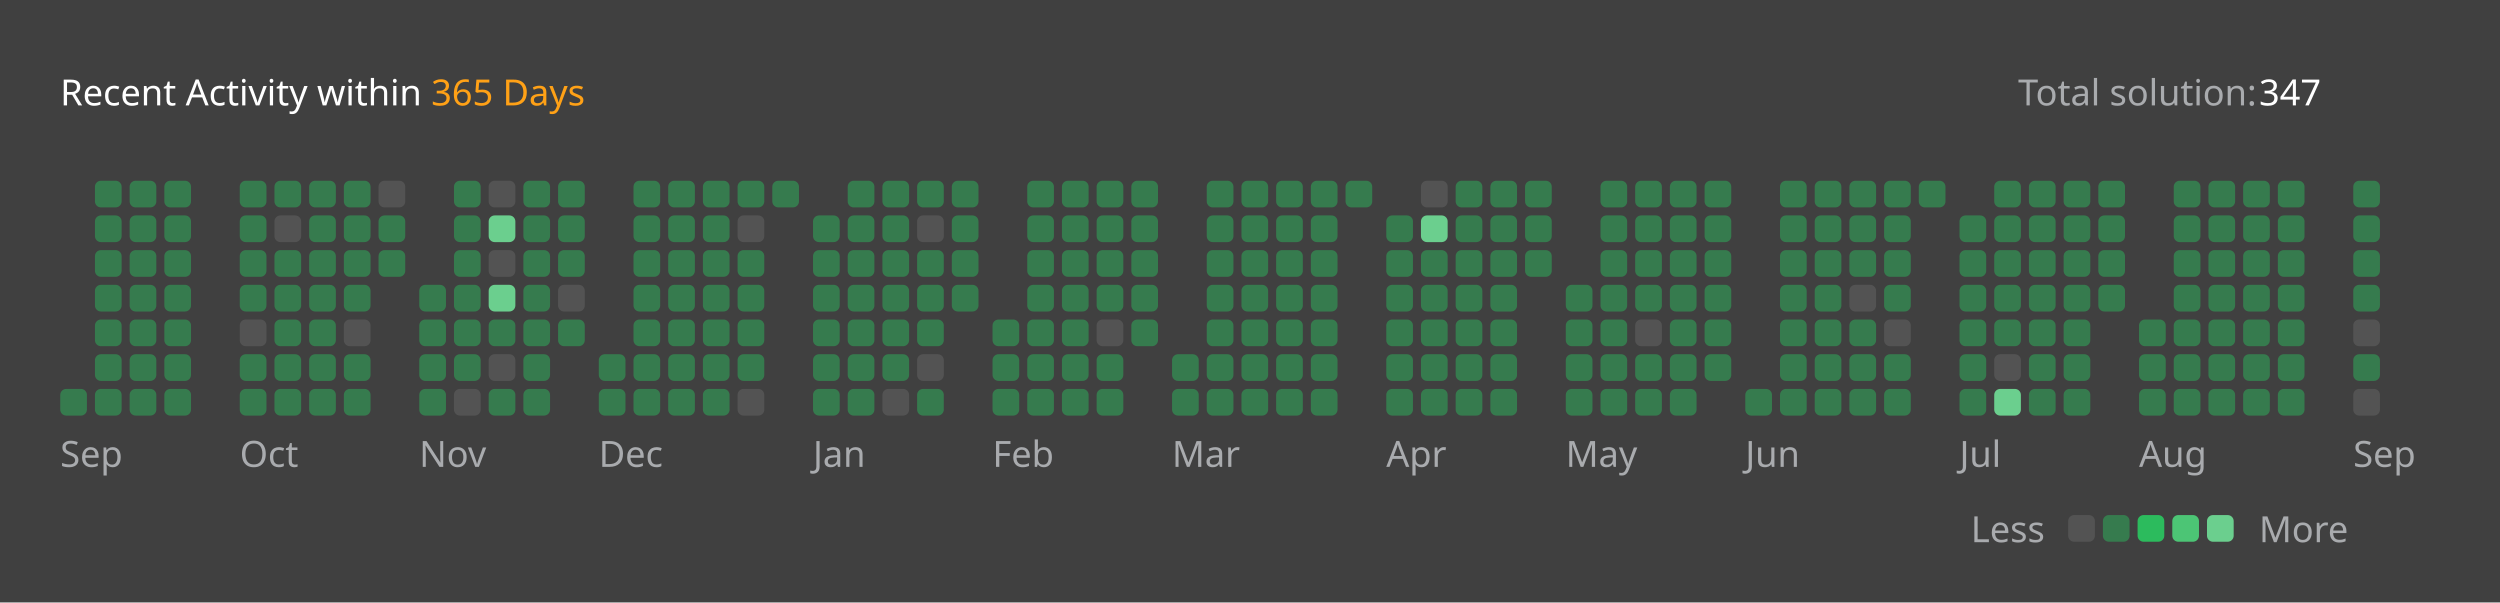
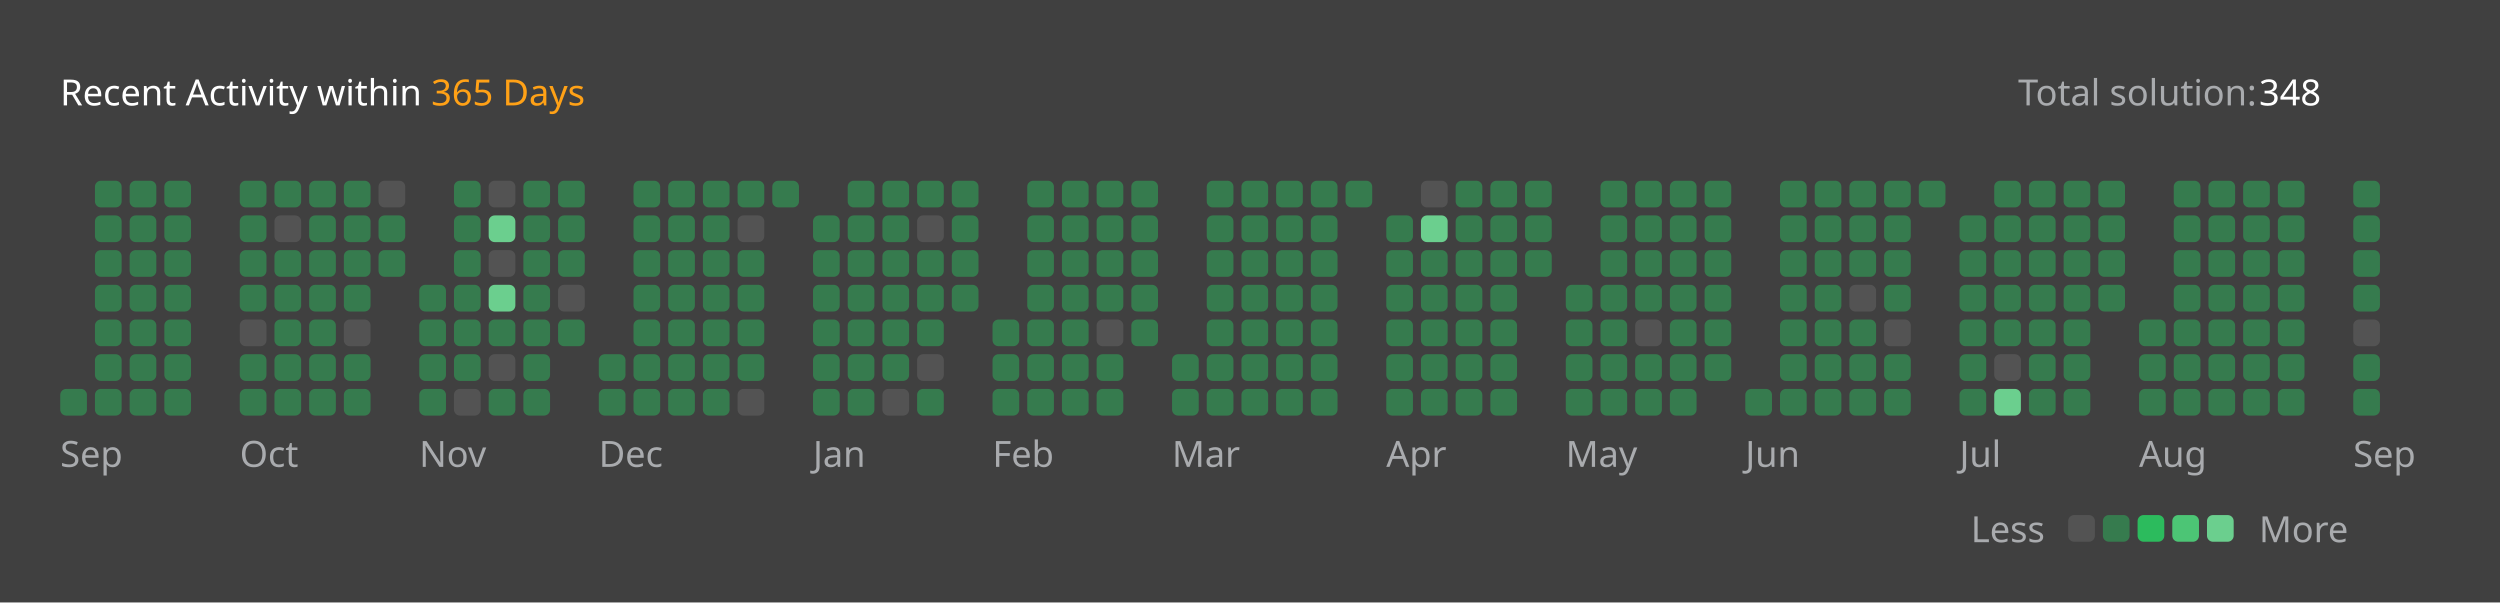
<svg xmlns="http://www.w3.org/2000/svg" version="1.1" height="200" width="830" viewBox="0 0 830 200">
  <style>*{font-family: "Segoe UI", Tahoma, Geneva, Verdana, sans-serif;}</style>
  <style>.title{font-weight: 500;font-size: 1rem;}</style>
  <style>.rotate-90{transform: rotate(-90deg);transform-origin: center;transform-box: fill-box;}</style>
  <style>.state{font-size: .75rem;}</style>
  <style>.light{color: #ffffff;fill: #ffffff;}</style>
  <style>.light-gray{color: #eff2f699;fill: #eff2f699;}</style>
  <style>.dark-gray{color: #ebebf54d;fill: #ebebf54d;}</style>
  <style>.gray{color: #747474;fill: #747474;}</style>
  <style>.orange{color: #ffa116;fill: #ffa116;}</style>
  <style>.background{color: #404040;fill: #404040;}</style>
  <style>.level-1-block{fill: #ffffff1a;}</style>
  <style>.level-2-block{fill: #2cb55d80;}</style>
  <style>.level-3-block{fill: #2cbb5dff;}</style>
  <style>.level-4-block{fill: #4cc575ff;}</style>
  <style>.level-5-block{fill: #6bcf8eff;}</style>
  <rect fill="#404040" x="0" y="0" width="830" height="200" rx="0.5rem" />
  <g text-anchor="start" text-decoration="1" class="title">
    <text x="20" y="35">
      <tspan class="light">Recent Activity within</tspan>
      <tspan class="orange">365 Days</tspan>
    </text>
  </g>
  <g class="state">
    <text x="670" y="35" class="light-gray"> Total solution: </text>
-     <text x="750" y="35" class="light"> 347 </text>
+     <text x="750" y="35" class="light"> 348 </text>
    <text x="678.88" y="180" class="light-gray" text-anchor="end">Less</text>
    <rect x="686.64" y="171" width="8.86" height="8.86" rx="2" ry="2" class="level-1-block" />
    <rect x="698.16" y="171" width="8.86" height="8.86" rx="2" ry="2" class="level-2-block" />
    <rect x="709.68" y="171" width="8.86" height="8.86" rx="2" ry="2" class="level-3-block" />
    <rect x="721.2" y="171" width="8.86" height="8.86" rx="2" ry="2" class="level-4-block" />
    <rect x="732.72" y="171" width="8.86" height="8.86" rx="2" ry="2" class="level-5-block" />
    <text x="750" y="180" class="light-gray">More</text>
  </g>
  <g x="20" y="60">
    <g x="20" y="60">
      <g x="20.0" y="60">
        <rect x="20.0" y="129.12" width="8.86" height="8.86" rx="2" ry="2" class="level-2-block" />
      </g>
      <g x="31.52" y="60">
        <rect x="31.52" y="60.0" width="8.86" height="8.86" rx="2" ry="2" class="level-2-block" />
        <rect x="31.52" y="71.52" width="8.86" height="8.86" rx="2" ry="2" class="level-2-block" />
        <rect x="31.52" y="83.04" width="8.86" height="8.86" rx="2" ry="2" class="level-2-block" />
        <rect x="31.52" y="94.56" width="8.86" height="8.86" rx="2" ry="2" class="level-2-block" />
        <rect x="31.52" y="106.08" width="8.86" height="8.86" rx="2" ry="2" class="level-2-block" />
        <rect x="31.52" y="117.6" width="8.86" height="8.86" rx="2" ry="2" class="level-2-block" />
        <rect x="31.52" y="129.12" width="8.86" height="8.86" rx="2" ry="2" class="level-2-block" />
      </g>
      <g x="43.04" y="60">
        <rect x="43.04" y="60.0" width="8.86" height="8.86" rx="2" ry="2" class="level-2-block" />
        <rect x="43.04" y="71.52" width="8.86" height="8.86" rx="2" ry="2" class="level-2-block" />
        <rect x="43.04" y="83.04" width="8.86" height="8.86" rx="2" ry="2" class="level-2-block" />
        <rect x="43.04" y="94.56" width="8.86" height="8.86" rx="2" ry="2" class="level-2-block" />
        <rect x="43.04" y="106.08" width="8.86" height="8.86" rx="2" ry="2" class="level-2-block" />
        <rect x="43.04" y="117.6" width="8.86" height="8.86" rx="2" ry="2" class="level-2-block" />
        <rect x="43.04" y="129.12" width="8.86" height="8.86" rx="2" ry="2" class="level-2-block" />
      </g>
      <g x="54.56" y="60">
        <rect x="54.56" y="60.0" width="8.86" height="8.86" rx="2" ry="2" class="level-2-block" />
        <rect x="54.56" y="71.52" width="8.86" height="8.86" rx="2" ry="2" class="level-2-block" />
        <rect x="54.56" y="83.04" width="8.86" height="8.86" rx="2" ry="2" class="level-2-block" />
        <rect x="54.56" y="94.56" width="8.86" height="8.86" rx="2" ry="2" class="level-2-block" />
        <rect x="54.56" y="106.08" width="8.86" height="8.86" rx="2" ry="2" class="level-2-block" />
        <rect x="54.56" y="117.6" width="8.86" height="8.86" rx="2" ry="2" class="level-2-block" />
        <rect x="54.56" y="129.12" width="8.86" height="8.86" rx="2" ry="2" class="level-2-block" />
      </g>
      <text x="20.0" y="155" class="light-gray state">Sep</text>
    </g>
  </g>
  <g x="79.6" y="60">
    <g x="79.6" y="60">
      <g x="79.6" y="60">
        <rect x="79.6" y="60.0" width="8.86" height="8.86" rx="2" ry="2" class="level-2-block" />
        <rect x="79.6" y="71.52" width="8.86" height="8.86" rx="2" ry="2" class="level-2-block" />
        <rect x="79.6" y="83.04" width="8.86" height="8.86" rx="2" ry="2" class="level-2-block" />
        <rect x="79.6" y="94.56" width="8.86" height="8.86" rx="2" ry="2" class="level-2-block" />
        <rect x="79.6" y="106.08" width="8.86" height="8.86" rx="2" ry="2" class="level-1-block" />
        <rect x="79.6" y="117.6" width="8.86" height="8.86" rx="2" ry="2" class="level-2-block" />
        <rect x="79.6" y="129.12" width="8.86" height="8.86" rx="2" ry="2" class="level-2-block" />
      </g>
      <g x="91.12" y="60">
        <rect x="91.12" y="60.0" width="8.86" height="8.86" rx="2" ry="2" class="level-2-block" />
        <rect x="91.12" y="71.52" width="8.86" height="8.86" rx="2" ry="2" class="level-1-block" />
        <rect x="91.12" y="83.04" width="8.86" height="8.86" rx="2" ry="2" class="level-2-block" />
        <rect x="91.12" y="94.56" width="8.86" height="8.86" rx="2" ry="2" class="level-2-block" />
        <rect x="91.12" y="106.08" width="8.86" height="8.86" rx="2" ry="2" class="level-2-block" />
        <rect x="91.12" y="117.6" width="8.86" height="8.86" rx="2" ry="2" class="level-2-block" />
        <rect x="91.12" y="129.12" width="8.86" height="8.86" rx="2" ry="2" class="level-2-block" />
      </g>
      <g x="102.64" y="60">
        <rect x="102.64" y="60.0" width="8.86" height="8.86" rx="2" ry="2" class="level-2-block" />
        <rect x="102.64" y="71.52" width="8.86" height="8.86" rx="2" ry="2" class="level-2-block" />
        <rect x="102.64" y="83.04" width="8.86" height="8.86" rx="2" ry="2" class="level-2-block" />
        <rect x="102.64" y="94.56" width="8.86" height="8.86" rx="2" ry="2" class="level-2-block" />
        <rect x="102.64" y="106.08" width="8.86" height="8.86" rx="2" ry="2" class="level-2-block" />
        <rect x="102.64" y="117.6" width="8.86" height="8.86" rx="2" ry="2" class="level-2-block" />
        <rect x="102.64" y="129.12" width="8.86" height="8.86" rx="2" ry="2" class="level-2-block" />
      </g>
      <g x="114.16" y="60">
        <rect x="114.16" y="60.0" width="8.86" height="8.86" rx="2" ry="2" class="level-2-block" />
        <rect x="114.16" y="71.52" width="8.86" height="8.86" rx="2" ry="2" class="level-2-block" />
        <rect x="114.16" y="83.04" width="8.86" height="8.86" rx="2" ry="2" class="level-2-block" />
        <rect x="114.16" y="94.56" width="8.86" height="8.86" rx="2" ry="2" class="level-2-block" />
        <rect x="114.16" y="106.08" width="8.86" height="8.86" rx="2" ry="2" class="level-1-block" />
        <rect x="114.16" y="117.6" width="8.86" height="8.86" rx="2" ry="2" class="level-2-block" />
        <rect x="114.16" y="129.12" width="8.86" height="8.86" rx="2" ry="2" class="level-2-block" />
      </g>
      <g x="125.68" y="60">
        <rect x="125.68" y="60.0" width="8.86" height="8.86" rx="2" ry="2" class="level-1-block" />
        <rect x="125.68" y="71.52" width="8.86" height="8.86" rx="2" ry="2" class="level-2-block" />
        <rect x="125.68" y="83.04" width="8.86" height="8.86" rx="2" ry="2" class="level-2-block" />
      </g>
      <text x="79.6" y="155" class="light-gray state">Oct</text>
    </g>
  </g>
  <g x="139.2" y="60">
    <g x="139.2" y="60">
      <g x="139.2" y="60">
        <rect x="139.2" y="94.56" width="8.86" height="8.86" rx="2" ry="2" class="level-2-block" />
        <rect x="139.2" y="106.08" width="8.86" height="8.86" rx="2" ry="2" class="level-2-block" />
        <rect x="139.2" y="117.6" width="8.86" height="8.86" rx="2" ry="2" class="level-2-block" />
        <rect x="139.2" y="129.12" width="8.86" height="8.86" rx="2" ry="2" class="level-2-block" />
      </g>
      <g x="150.72" y="60">
        <rect x="150.72" y="60.0" width="8.86" height="8.86" rx="2" ry="2" class="level-2-block" />
        <rect x="150.72" y="71.52" width="8.86" height="8.86" rx="2" ry="2" class="level-2-block" />
        <rect x="150.72" y="83.04" width="8.86" height="8.86" rx="2" ry="2" class="level-2-block" />
        <rect x="150.72" y="94.56" width="8.86" height="8.86" rx="2" ry="2" class="level-2-block" />
        <rect x="150.72" y="106.08" width="8.86" height="8.86" rx="2" ry="2" class="level-2-block" />
        <rect x="150.72" y="117.6" width="8.86" height="8.86" rx="2" ry="2" class="level-2-block" />
        <rect x="150.72" y="129.12" width="8.86" height="8.86" rx="2" ry="2" class="level-1-block" />
      </g>
      <g x="162.24" y="60">
        <rect x="162.24" y="60.0" width="8.86" height="8.86" rx="2" ry="2" class="level-1-block" />
        <rect x="162.24" y="71.52" width="8.86" height="8.86" rx="2" ry="2" class="level-5-block" />
        <rect x="162.24" y="83.04" width="8.86" height="8.86" rx="2" ry="2" class="level-1-block" />
        <rect x="162.24" y="94.56" width="8.86" height="8.86" rx="2" ry="2" class="level-5-block" />
        <rect x="162.24" y="106.08" width="8.86" height="8.86" rx="2" ry="2" class="level-2-block" />
        <rect x="162.24" y="117.6" width="8.86" height="8.86" rx="2" ry="2" class="level-1-block" />
        <rect x="162.24" y="129.12" width="8.86" height="8.86" rx="2" ry="2" class="level-2-block" />
      </g>
      <g x="173.76" y="60">
        <rect x="173.76" y="60.0" width="8.86" height="8.86" rx="2" ry="2" class="level-2-block" />
        <rect x="173.76" y="71.52" width="8.86" height="8.86" rx="2" ry="2" class="level-2-block" />
        <rect x="173.76" y="83.04" width="8.86" height="8.86" rx="2" ry="2" class="level-2-block" />
        <rect x="173.76" y="94.56" width="8.86" height="8.86" rx="2" ry="2" class="level-2-block" />
        <rect x="173.76" y="106.08" width="8.86" height="8.86" rx="2" ry="2" class="level-2-block" />
        <rect x="173.76" y="117.6" width="8.86" height="8.86" rx="2" ry="2" class="level-2-block" />
        <rect x="173.76" y="129.12" width="8.86" height="8.86" rx="2" ry="2" class="level-2-block" />
      </g>
      <g x="185.28" y="60">
        <rect x="185.28" y="60.0" width="8.86" height="8.86" rx="2" ry="2" class="level-2-block" />
        <rect x="185.28" y="71.52" width="8.86" height="8.86" rx="2" ry="2" class="level-2-block" />
        <rect x="185.28" y="83.04" width="8.86" height="8.86" rx="2" ry="2" class="level-2-block" />
        <rect x="185.28" y="94.56" width="8.86" height="8.86" rx="2" ry="2" class="level-1-block" />
        <rect x="185.28" y="106.08" width="8.86" height="8.86" rx="2" ry="2" class="level-2-block" />
      </g>
      <text x="139.2" y="155" class="light-gray state">Nov</text>
    </g>
  </g>
  <g x="198.8" y="60">
    <g x="198.8" y="60">
      <g x="198.8" y="60">
        <rect x="198.8" y="117.6" width="8.86" height="8.86" rx="2" ry="2" class="level-2-block" />
        <rect x="198.8" y="129.12" width="8.86" height="8.86" rx="2" ry="2" class="level-2-block" />
      </g>
      <g x="210.32" y="60">
        <rect x="210.32" y="60.0" width="8.86" height="8.86" rx="2" ry="2" class="level-2-block" />
        <rect x="210.32" y="71.52" width="8.86" height="8.86" rx="2" ry="2" class="level-2-block" />
        <rect x="210.32" y="83.04" width="8.86" height="8.86" rx="2" ry="2" class="level-2-block" />
        <rect x="210.32" y="94.56" width="8.86" height="8.86" rx="2" ry="2" class="level-2-block" />
        <rect x="210.32" y="106.08" width="8.86" height="8.86" rx="2" ry="2" class="level-2-block" />
        <rect x="210.32" y="117.6" width="8.86" height="8.86" rx="2" ry="2" class="level-2-block" />
        <rect x="210.32" y="129.12" width="8.86" height="8.86" rx="2" ry="2" class="level-2-block" />
      </g>
      <g x="221.84" y="60">
        <rect x="221.84" y="60.0" width="8.86" height="8.86" rx="2" ry="2" class="level-2-block" />
        <rect x="221.84" y="71.52" width="8.86" height="8.86" rx="2" ry="2" class="level-2-block" />
        <rect x="221.84" y="83.04" width="8.86" height="8.86" rx="2" ry="2" class="level-2-block" />
        <rect x="221.84" y="94.56" width="8.86" height="8.86" rx="2" ry="2" class="level-2-block" />
        <rect x="221.84" y="106.08" width="8.86" height="8.86" rx="2" ry="2" class="level-2-block" />
        <rect x="221.84" y="117.6" width="8.86" height="8.86" rx="2" ry="2" class="level-2-block" />
        <rect x="221.84" y="129.12" width="8.86" height="8.86" rx="2" ry="2" class="level-2-block" />
      </g>
      <g x="233.36" y="60">
        <rect x="233.36" y="60.0" width="8.86" height="8.86" rx="2" ry="2" class="level-2-block" />
        <rect x="233.36" y="71.52" width="8.86" height="8.86" rx="2" ry="2" class="level-2-block" />
        <rect x="233.36" y="83.04" width="8.86" height="8.86" rx="2" ry="2" class="level-2-block" />
        <rect x="233.36" y="94.56" width="8.86" height="8.86" rx="2" ry="2" class="level-2-block" />
        <rect x="233.36" y="106.08" width="8.86" height="8.86" rx="2" ry="2" class="level-2-block" />
        <rect x="233.36" y="117.6" width="8.86" height="8.86" rx="2" ry="2" class="level-2-block" />
        <rect x="233.36" y="129.12" width="8.86" height="8.86" rx="2" ry="2" class="level-2-block" />
      </g>
      <g x="244.88" y="60">
        <rect x="244.88" y="60.0" width="8.86" height="8.86" rx="2" ry="2" class="level-2-block" />
        <rect x="244.88" y="71.52" width="8.86" height="8.86" rx="2" ry="2" class="level-1-block" />
        <rect x="244.88" y="83.04" width="8.86" height="8.86" rx="2" ry="2" class="level-2-block" />
        <rect x="244.88" y="94.56" width="8.86" height="8.86" rx="2" ry="2" class="level-2-block" />
        <rect x="244.88" y="106.08" width="8.86" height="8.86" rx="2" ry="2" class="level-2-block" />
        <rect x="244.88" y="117.6" width="8.86" height="8.86" rx="2" ry="2" class="level-2-block" />
        <rect x="244.88" y="129.12" width="8.86" height="8.86" rx="2" ry="2" class="level-1-block" />
      </g>
      <g x="256.4" y="60">
        <rect x="256.4" y="60.0" width="8.86" height="8.86" rx="2" ry="2" class="level-2-block" />
      </g>
      <text x="198.8" y="155" class="light-gray state">Dec</text>
    </g>
  </g>
  <g x="269.92" y="60">
    <g x="269.92" y="60">
      <g x="269.92" y="60">
        <rect x="269.92" y="71.52" width="8.86" height="8.86" rx="2" ry="2" class="level-2-block" />
        <rect x="269.92" y="83.04" width="8.86" height="8.86" rx="2" ry="2" class="level-2-block" />
        <rect x="269.92" y="94.56" width="8.86" height="8.86" rx="2" ry="2" class="level-2-block" />
        <rect x="269.92" y="106.08" width="8.86" height="8.86" rx="2" ry="2" class="level-2-block" />
        <rect x="269.92" y="117.6" width="8.86" height="8.86" rx="2" ry="2" class="level-2-block" />
        <rect x="269.92" y="129.12" width="8.86" height="8.86" rx="2" ry="2" class="level-2-block" />
      </g>
      <g x="281.44" y="60">
        <rect x="281.44" y="60.0" width="8.86" height="8.86" rx="2" ry="2" class="level-2-block" />
        <rect x="281.44" y="71.52" width="8.86" height="8.86" rx="2" ry="2" class="level-2-block" />
        <rect x="281.44" y="83.04" width="8.86" height="8.86" rx="2" ry="2" class="level-2-block" />
        <rect x="281.44" y="94.56" width="8.86" height="8.86" rx="2" ry="2" class="level-2-block" />
        <rect x="281.44" y="106.08" width="8.86" height="8.86" rx="2" ry="2" class="level-2-block" />
        <rect x="281.44" y="117.6" width="8.86" height="8.86" rx="2" ry="2" class="level-2-block" />
        <rect x="281.44" y="129.12" width="8.86" height="8.86" rx="2" ry="2" class="level-2-block" />
      </g>
      <g x="292.96" y="60">
        <rect x="292.96" y="60.0" width="8.86" height="8.86" rx="2" ry="2" class="level-2-block" />
        <rect x="292.96" y="71.52" width="8.86" height="8.86" rx="2" ry="2" class="level-2-block" />
        <rect x="292.96" y="83.04" width="8.86" height="8.86" rx="2" ry="2" class="level-2-block" />
        <rect x="292.96" y="94.56" width="8.86" height="8.86" rx="2" ry="2" class="level-2-block" />
        <rect x="292.96" y="106.08" width="8.86" height="8.86" rx="2" ry="2" class="level-2-block" />
        <rect x="292.96" y="117.6" width="8.86" height="8.86" rx="2" ry="2" class="level-2-block" />
        <rect x="292.96" y="129.12" width="8.86" height="8.86" rx="2" ry="2" class="level-1-block" />
      </g>
      <g x="304.48" y="60">
        <rect x="304.48" y="60.0" width="8.86" height="8.86" rx="2" ry="2" class="level-2-block" />
        <rect x="304.48" y="71.52" width="8.86" height="8.86" rx="2" ry="2" class="level-1-block" />
        <rect x="304.48" y="83.04" width="8.86" height="8.86" rx="2" ry="2" class="level-2-block" />
        <rect x="304.48" y="94.56" width="8.86" height="8.86" rx="2" ry="2" class="level-2-block" />
        <rect x="304.48" y="106.08" width="8.86" height="8.86" rx="2" ry="2" class="level-2-block" />
        <rect x="304.48" y="117.6" width="8.86" height="8.86" rx="2" ry="2" class="level-1-block" />
        <rect x="304.48" y="129.12" width="8.86" height="8.86" rx="2" ry="2" class="level-2-block" />
      </g>
      <g x="316" y="60">
        <rect x="316" y="60.0" width="8.86" height="8.86" rx="2" ry="2" class="level-2-block" />
        <rect x="316" y="71.52" width="8.86" height="8.86" rx="2" ry="2" class="level-2-block" />
        <rect x="316" y="83.04" width="8.86" height="8.86" rx="2" ry="2" class="level-2-block" />
        <rect x="316" y="94.56" width="8.86" height="8.86" rx="2" ry="2" class="level-2-block" />
      </g>
      <text x="269.92" y="155" class="light-gray state">Jan</text>
    </g>
  </g>
  <g x="329.52" y="60">
    <g x="329.52" y="60">
      <g x="329.52" y="60">
        <rect x="329.52" y="106.08" width="8.86" height="8.86" rx="2" ry="2" class="level-2-block" />
        <rect x="329.52" y="117.6" width="8.86" height="8.86" rx="2" ry="2" class="level-2-block" />
        <rect x="329.52" y="129.12" width="8.86" height="8.86" rx="2" ry="2" class="level-2-block" />
      </g>
      <g x="341.04" y="60">
        <rect x="341.04" y="60.0" width="8.86" height="8.86" rx="2" ry="2" class="level-2-block" />
        <rect x="341.04" y="71.52" width="8.86" height="8.86" rx="2" ry="2" class="level-2-block" />
        <rect x="341.04" y="83.04" width="8.86" height="8.86" rx="2" ry="2" class="level-2-block" />
        <rect x="341.04" y="94.56" width="8.86" height="8.86" rx="2" ry="2" class="level-2-block" />
        <rect x="341.04" y="106.08" width="8.86" height="8.86" rx="2" ry="2" class="level-2-block" />
        <rect x="341.04" y="117.6" width="8.86" height="8.86" rx="2" ry="2" class="level-2-block" />
        <rect x="341.04" y="129.12" width="8.86" height="8.86" rx="2" ry="2" class="level-2-block" />
      </g>
      <g x="352.56" y="60">
        <rect x="352.56" y="60.0" width="8.86" height="8.86" rx="2" ry="2" class="level-2-block" />
        <rect x="352.56" y="71.52" width="8.86" height="8.86" rx="2" ry="2" class="level-2-block" />
        <rect x="352.56" y="83.04" width="8.86" height="8.86" rx="2" ry="2" class="level-2-block" />
        <rect x="352.56" y="94.56" width="8.86" height="8.86" rx="2" ry="2" class="level-2-block" />
        <rect x="352.56" y="106.08" width="8.86" height="8.86" rx="2" ry="2" class="level-2-block" />
        <rect x="352.56" y="117.6" width="8.86" height="8.86" rx="2" ry="2" class="level-2-block" />
        <rect x="352.56" y="129.12" width="8.86" height="8.86" rx="2" ry="2" class="level-2-block" />
      </g>
      <g x="364.08" y="60">
        <rect x="364.08" y="60.0" width="8.86" height="8.86" rx="2" ry="2" class="level-2-block" />
        <rect x="364.08" y="71.52" width="8.86" height="8.86" rx="2" ry="2" class="level-2-block" />
        <rect x="364.08" y="83.04" width="8.86" height="8.86" rx="2" ry="2" class="level-2-block" />
        <rect x="364.08" y="94.56" width="8.86" height="8.86" rx="2" ry="2" class="level-2-block" />
        <rect x="364.08" y="106.08" width="8.86" height="8.86" rx="2" ry="2" class="level-1-block" />
        <rect x="364.08" y="117.6" width="8.86" height="8.86" rx="2" ry="2" class="level-2-block" />
        <rect x="364.08" y="129.12" width="8.86" height="8.86" rx="2" ry="2" class="level-2-block" />
      </g>
      <g x="375.6" y="60">
        <rect x="375.6" y="60.0" width="8.86" height="8.86" rx="2" ry="2" class="level-2-block" />
        <rect x="375.6" y="71.52" width="8.86" height="8.86" rx="2" ry="2" class="level-2-block" />
        <rect x="375.6" y="83.04" width="8.86" height="8.86" rx="2" ry="2" class="level-2-block" />
        <rect x="375.6" y="94.56" width="8.86" height="8.86" rx="2" ry="2" class="level-2-block" />
        <rect x="375.6" y="106.08" width="8.86" height="8.86" rx="2" ry="2" class="level-2-block" />
      </g>
      <text x="329.52" y="155" class="light-gray state">Feb</text>
    </g>
  </g>
  <g x="389.12" y="60">
    <g x="389.12" y="60">
      <g x="389.12" y="60">
        <rect x="389.12" y="117.6" width="8.86" height="8.86" rx="2" ry="2" class="level-2-block" />
        <rect x="389.12" y="129.12" width="8.86" height="8.86" rx="2" ry="2" class="level-2-block" />
      </g>
      <g x="400.64" y="60">
        <rect x="400.64" y="60.0" width="8.86" height="8.86" rx="2" ry="2" class="level-2-block" />
        <rect x="400.64" y="71.52" width="8.86" height="8.86" rx="2" ry="2" class="level-2-block" />
        <rect x="400.64" y="83.04" width="8.86" height="8.86" rx="2" ry="2" class="level-2-block" />
        <rect x="400.64" y="94.56" width="8.86" height="8.86" rx="2" ry="2" class="level-2-block" />
        <rect x="400.64" y="106.08" width="8.86" height="8.86" rx="2" ry="2" class="level-2-block" />
        <rect x="400.64" y="117.6" width="8.86" height="8.86" rx="2" ry="2" class="level-2-block" />
        <rect x="400.64" y="129.12" width="8.86" height="8.86" rx="2" ry="2" class="level-2-block" />
      </g>
      <g x="412.16" y="60">
        <rect x="412.16" y="60.0" width="8.86" height="8.86" rx="2" ry="2" class="level-2-block" />
        <rect x="412.16" y="71.52" width="8.86" height="8.86" rx="2" ry="2" class="level-2-block" />
        <rect x="412.16" y="83.04" width="8.86" height="8.86" rx="2" ry="2" class="level-2-block" />
        <rect x="412.16" y="94.56" width="8.86" height="8.86" rx="2" ry="2" class="level-2-block" />
        <rect x="412.16" y="106.08" width="8.86" height="8.86" rx="2" ry="2" class="level-2-block" />
        <rect x="412.16" y="117.6" width="8.86" height="8.86" rx="2" ry="2" class="level-2-block" />
        <rect x="412.16" y="129.12" width="8.86" height="8.86" rx="2" ry="2" class="level-2-block" />
      </g>
      <g x="423.68" y="60">
        <rect x="423.68" y="60.0" width="8.86" height="8.86" rx="2" ry="2" class="level-2-block" />
        <rect x="423.68" y="71.52" width="8.86" height="8.86" rx="2" ry="2" class="level-2-block" />
        <rect x="423.68" y="83.04" width="8.86" height="8.86" rx="2" ry="2" class="level-2-block" />
        <rect x="423.68" y="94.56" width="8.86" height="8.86" rx="2" ry="2" class="level-2-block" />
        <rect x="423.68" y="106.08" width="8.86" height="8.86" rx="2" ry="2" class="level-2-block" />
        <rect x="423.68" y="117.6" width="8.86" height="8.86" rx="2" ry="2" class="level-2-block" />
        <rect x="423.68" y="129.12" width="8.86" height="8.86" rx="2" ry="2" class="level-2-block" />
      </g>
      <g x="435.2" y="60">
        <rect x="435.2" y="60.0" width="8.86" height="8.86" rx="2" ry="2" class="level-2-block" />
        <rect x="435.2" y="71.52" width="8.86" height="8.86" rx="2" ry="2" class="level-2-block" />
        <rect x="435.2" y="83.04" width="8.86" height="8.86" rx="2" ry="2" class="level-2-block" />
        <rect x="435.2" y="94.56" width="8.86" height="8.86" rx="2" ry="2" class="level-2-block" />
        <rect x="435.2" y="106.08" width="8.86" height="8.86" rx="2" ry="2" class="level-2-block" />
        <rect x="435.2" y="117.6" width="8.86" height="8.86" rx="2" ry="2" class="level-2-block" />
        <rect x="435.2" y="129.12" width="8.86" height="8.86" rx="2" ry="2" class="level-2-block" />
      </g>
      <g x="446.72" y="60">
        <rect x="446.72" y="60.0" width="8.86" height="8.86" rx="2" ry="2" class="level-2-block" />
      </g>
      <text x="389.12" y="155" class="light-gray state">Mar</text>
    </g>
  </g>
  <g x="460.24" y="60">
    <g x="460.24" y="60">
      <g x="460.24" y="60">
        <rect x="460.24" y="71.52" width="8.86" height="8.86" rx="2" ry="2" class="level-2-block" />
        <rect x="460.24" y="83.04" width="8.86" height="8.86" rx="2" ry="2" class="level-2-block" />
        <rect x="460.24" y="94.56" width="8.86" height="8.86" rx="2" ry="2" class="level-2-block" />
        <rect x="460.24" y="106.08" width="8.86" height="8.86" rx="2" ry="2" class="level-2-block" />
        <rect x="460.24" y="117.6" width="8.86" height="8.86" rx="2" ry="2" class="level-2-block" />
        <rect x="460.24" y="129.12" width="8.86" height="8.86" rx="2" ry="2" class="level-2-block" />
      </g>
      <g x="471.76" y="60">
        <rect x="471.76" y="60.0" width="8.86" height="8.86" rx="2" ry="2" class="level-1-block" />
        <rect x="471.76" y="71.52" width="8.86" height="8.86" rx="2" ry="2" class="level-5-block" />
        <rect x="471.76" y="83.04" width="8.86" height="8.86" rx="2" ry="2" class="level-2-block" />
        <rect x="471.76" y="94.56" width="8.86" height="8.86" rx="2" ry="2" class="level-2-block" />
        <rect x="471.76" y="106.08" width="8.86" height="8.86" rx="2" ry="2" class="level-2-block" />
        <rect x="471.76" y="117.6" width="8.86" height="8.86" rx="2" ry="2" class="level-2-block" />
        <rect x="471.76" y="129.12" width="8.86" height="8.86" rx="2" ry="2" class="level-2-block" />
      </g>
      <g x="483.28" y="60">
        <rect x="483.28" y="60.0" width="8.86" height="8.86" rx="2" ry="2" class="level-2-block" />
        <rect x="483.28" y="71.52" width="8.86" height="8.86" rx="2" ry="2" class="level-2-block" />
        <rect x="483.28" y="83.04" width="8.86" height="8.86" rx="2" ry="2" class="level-2-block" />
        <rect x="483.28" y="94.56" width="8.86" height="8.86" rx="2" ry="2" class="level-2-block" />
        <rect x="483.28" y="106.08" width="8.86" height="8.86" rx="2" ry="2" class="level-2-block" />
        <rect x="483.28" y="117.6" width="8.86" height="8.86" rx="2" ry="2" class="level-2-block" />
        <rect x="483.28" y="129.12" width="8.86" height="8.86" rx="2" ry="2" class="level-2-block" />
      </g>
      <g x="494.8" y="60">
        <rect x="494.8" y="60.0" width="8.86" height="8.86" rx="2" ry="2" class="level-2-block" />
        <rect x="494.8" y="71.52" width="8.86" height="8.86" rx="2" ry="2" class="level-2-block" />
        <rect x="494.8" y="83.04" width="8.86" height="8.86" rx="2" ry="2" class="level-2-block" />
        <rect x="494.8" y="94.56" width="8.86" height="8.86" rx="2" ry="2" class="level-2-block" />
        <rect x="494.8" y="106.08" width="8.86" height="8.86" rx="2" ry="2" class="level-2-block" />
        <rect x="494.8" y="117.6" width="8.86" height="8.86" rx="2" ry="2" class="level-2-block" />
        <rect x="494.8" y="129.12" width="8.86" height="8.86" rx="2" ry="2" class="level-2-block" />
      </g>
      <g x="506.32" y="60">
        <rect x="506.32" y="60.0" width="8.86" height="8.86" rx="2" ry="2" class="level-2-block" />
        <rect x="506.32" y="71.52" width="8.86" height="8.86" rx="2" ry="2" class="level-2-block" />
        <rect x="506.32" y="83.04" width="8.86" height="8.86" rx="2" ry="2" class="level-2-block" />
      </g>
      <text x="460.24" y="155" class="light-gray state">Apr</text>
    </g>
  </g>
  <g x="519.84" y="60">
    <g x="519.84" y="60">
      <g x="519.84" y="60">
        <rect x="519.84" y="94.56" width="8.86" height="8.86" rx="2" ry="2" class="level-2-block" />
        <rect x="519.84" y="106.08" width="8.86" height="8.86" rx="2" ry="2" class="level-2-block" />
        <rect x="519.84" y="117.6" width="8.86" height="8.86" rx="2" ry="2" class="level-2-block" />
        <rect x="519.84" y="129.12" width="8.86" height="8.86" rx="2" ry="2" class="level-2-block" />
      </g>
      <g x="531.36" y="60">
        <rect x="531.36" y="60.0" width="8.86" height="8.86" rx="2" ry="2" class="level-2-block" />
        <rect x="531.36" y="71.52" width="8.86" height="8.86" rx="2" ry="2" class="level-2-block" />
        <rect x="531.36" y="83.04" width="8.86" height="8.86" rx="2" ry="2" class="level-2-block" />
        <rect x="531.36" y="94.56" width="8.86" height="8.86" rx="2" ry="2" class="level-2-block" />
        <rect x="531.36" y="106.08" width="8.86" height="8.86" rx="2" ry="2" class="level-2-block" />
        <rect x="531.36" y="117.6" width="8.86" height="8.86" rx="2" ry="2" class="level-2-block" />
        <rect x="531.36" y="129.12" width="8.86" height="8.86" rx="2" ry="2" class="level-2-block" />
      </g>
      <g x="542.88" y="60">
        <rect x="542.88" y="60.0" width="8.86" height="8.86" rx="2" ry="2" class="level-2-block" />
        <rect x="542.88" y="71.52" width="8.86" height="8.86" rx="2" ry="2" class="level-2-block" />
        <rect x="542.88" y="83.04" width="8.86" height="8.86" rx="2" ry="2" class="level-2-block" />
        <rect x="542.88" y="94.56" width="8.86" height="8.86" rx="2" ry="2" class="level-2-block" />
        <rect x="542.88" y="106.08" width="8.86" height="8.86" rx="2" ry="2" class="level-1-block" />
        <rect x="542.88" y="117.6" width="8.86" height="8.86" rx="2" ry="2" class="level-2-block" />
        <rect x="542.88" y="129.12" width="8.86" height="8.86" rx="2" ry="2" class="level-2-block" />
      </g>
      <g x="554.4" y="60">
        <rect x="554.4" y="60.0" width="8.86" height="8.86" rx="2" ry="2" class="level-2-block" />
        <rect x="554.4" y="71.52" width="8.86" height="8.86" rx="2" ry="2" class="level-2-block" />
        <rect x="554.4" y="83.04" width="8.86" height="8.86" rx="2" ry="2" class="level-2-block" />
        <rect x="554.4" y="94.56" width="8.86" height="8.86" rx="2" ry="2" class="level-2-block" />
        <rect x="554.4" y="106.08" width="8.86" height="8.86" rx="2" ry="2" class="level-2-block" />
        <rect x="554.4" y="117.6" width="8.86" height="8.86" rx="2" ry="2" class="level-2-block" />
        <rect x="554.4" y="129.12" width="8.86" height="8.86" rx="2" ry="2" class="level-2-block" />
      </g>
      <g x="565.92" y="60">
        <rect x="565.92" y="60.0" width="8.86" height="8.86" rx="2" ry="2" class="level-2-block" />
        <rect x="565.92" y="71.52" width="8.86" height="8.86" rx="2" ry="2" class="level-2-block" />
        <rect x="565.92" y="83.04" width="8.86" height="8.86" rx="2" ry="2" class="level-2-block" />
        <rect x="565.92" y="94.56" width="8.86" height="8.86" rx="2" ry="2" class="level-2-block" />
        <rect x="565.92" y="106.08" width="8.86" height="8.86" rx="2" ry="2" class="level-2-block" />
        <rect x="565.92" y="117.6" width="8.86" height="8.86" rx="2" ry="2" class="level-2-block" />
      </g>
      <text x="519.84" y="155" class="light-gray state">May</text>
    </g>
  </g>
  <g x="579.44" y="60">
    <g x="579.44" y="60">
      <g x="579.44" y="60">
        <rect x="579.44" y="129.12" width="8.86" height="8.86" rx="2" ry="2" class="level-2-block" />
      </g>
      <g x="590.96" y="60">
        <rect x="590.96" y="60.0" width="8.86" height="8.86" rx="2" ry="2" class="level-2-block" />
        <rect x="590.96" y="71.52" width="8.86" height="8.86" rx="2" ry="2" class="level-2-block" />
        <rect x="590.96" y="83.04" width="8.86" height="8.86" rx="2" ry="2" class="level-2-block" />
        <rect x="590.96" y="94.56" width="8.86" height="8.86" rx="2" ry="2" class="level-2-block" />
        <rect x="590.96" y="106.08" width="8.86" height="8.86" rx="2" ry="2" class="level-2-block" />
        <rect x="590.96" y="117.6" width="8.86" height="8.86" rx="2" ry="2" class="level-2-block" />
        <rect x="590.96" y="129.12" width="8.86" height="8.86" rx="2" ry="2" class="level-2-block" />
      </g>
      <g x="602.48" y="60">
        <rect x="602.48" y="60.0" width="8.86" height="8.86" rx="2" ry="2" class="level-2-block" />
        <rect x="602.48" y="71.52" width="8.86" height="8.86" rx="2" ry="2" class="level-2-block" />
        <rect x="602.48" y="83.04" width="8.86" height="8.86" rx="2" ry="2" class="level-2-block" />
        <rect x="602.48" y="94.56" width="8.86" height="8.86" rx="2" ry="2" class="level-2-block" />
        <rect x="602.48" y="106.08" width="8.86" height="8.86" rx="2" ry="2" class="level-2-block" />
        <rect x="602.48" y="117.6" width="8.86" height="8.86" rx="2" ry="2" class="level-2-block" />
        <rect x="602.48" y="129.12" width="8.86" height="8.86" rx="2" ry="2" class="level-2-block" />
      </g>
      <g x="614.0" y="60">
        <rect x="614.0" y="60.0" width="8.86" height="8.86" rx="2" ry="2" class="level-2-block" />
        <rect x="614.0" y="71.52" width="8.86" height="8.86" rx="2" ry="2" class="level-2-block" />
        <rect x="614.0" y="83.04" width="8.86" height="8.86" rx="2" ry="2" class="level-2-block" />
        <rect x="614.0" y="94.56" width="8.86" height="8.86" rx="2" ry="2" class="level-1-block" />
        <rect x="614.0" y="106.08" width="8.86" height="8.86" rx="2" ry="2" class="level-2-block" />
        <rect x="614.0" y="117.6" width="8.86" height="8.86" rx="2" ry="2" class="level-2-block" />
        <rect x="614.0" y="129.12" width="8.86" height="8.86" rx="2" ry="2" class="level-2-block" />
      </g>
      <g x="625.52" y="60">
        <rect x="625.52" y="60.0" width="8.86" height="8.86" rx="2" ry="2" class="level-2-block" />
        <rect x="625.52" y="71.52" width="8.86" height="8.86" rx="2" ry="2" class="level-2-block" />
        <rect x="625.52" y="83.04" width="8.86" height="8.86" rx="2" ry="2" class="level-2-block" />
        <rect x="625.52" y="94.56" width="8.86" height="8.86" rx="2" ry="2" class="level-2-block" />
        <rect x="625.52" y="106.08" width="8.86" height="8.86" rx="2" ry="2" class="level-1-block" />
        <rect x="625.52" y="117.6" width="8.86" height="8.86" rx="2" ry="2" class="level-2-block" />
        <rect x="625.52" y="129.12" width="8.86" height="8.86" rx="2" ry="2" class="level-2-block" />
      </g>
      <g x="637.04" y="60">
        <rect x="637.04" y="60.0" width="8.86" height="8.86" rx="2" ry="2" class="level-2-block" />
      </g>
      <text x="579.44" y="155" class="light-gray state">Jun</text>
    </g>
  </g>
  <g x="650.56" y="60">
    <g x="650.56" y="60">
      <g x="650.56" y="60">
        <rect x="650.56" y="71.52" width="8.86" height="8.86" rx="2" ry="2" class="level-2-block" />
        <rect x="650.56" y="83.04" width="8.86" height="8.86" rx="2" ry="2" class="level-2-block" />
        <rect x="650.56" y="94.56" width="8.86" height="8.86" rx="2" ry="2" class="level-2-block" />
        <rect x="650.56" y="106.08" width="8.86" height="8.86" rx="2" ry="2" class="level-2-block" />
        <rect x="650.56" y="117.6" width="8.86" height="8.86" rx="2" ry="2" class="level-2-block" />
        <rect x="650.56" y="129.12" width="8.86" height="8.86" rx="2" ry="2" class="level-2-block" />
      </g>
      <g x="662.08" y="60">
        <rect x="662.08" y="60.0" width="8.86" height="8.86" rx="2" ry="2" class="level-2-block" />
        <rect x="662.08" y="71.52" width="8.86" height="8.86" rx="2" ry="2" class="level-2-block" />
        <rect x="662.08" y="83.04" width="8.86" height="8.86" rx="2" ry="2" class="level-2-block" />
        <rect x="662.08" y="94.56" width="8.86" height="8.86" rx="2" ry="2" class="level-2-block" />
        <rect x="662.08" y="106.08" width="8.86" height="8.86" rx="2" ry="2" class="level-2-block" />
        <rect x="662.08" y="117.6" width="8.86" height="8.86" rx="2" ry="2" class="level-1-block" />
        <rect x="662.08" y="129.12" width="8.86" height="8.86" rx="2" ry="2" class="level-5-block" />
      </g>
      <g x="673.6" y="60">
        <rect x="673.6" y="60.0" width="8.86" height="8.86" rx="2" ry="2" class="level-2-block" />
        <rect x="673.6" y="71.52" width="8.86" height="8.86" rx="2" ry="2" class="level-2-block" />
        <rect x="673.6" y="83.04" width="8.86" height="8.86" rx="2" ry="2" class="level-2-block" />
        <rect x="673.6" y="94.56" width="8.86" height="8.86" rx="2" ry="2" class="level-2-block" />
        <rect x="673.6" y="106.08" width="8.86" height="8.86" rx="2" ry="2" class="level-2-block" />
        <rect x="673.6" y="117.6" width="8.86" height="8.86" rx="2" ry="2" class="level-2-block" />
        <rect x="673.6" y="129.12" width="8.86" height="8.86" rx="2" ry="2" class="level-2-block" />
      </g>
      <g x="685.12" y="60">
        <rect x="685.12" y="60.0" width="8.86" height="8.86" rx="2" ry="2" class="level-2-block" />
        <rect x="685.12" y="71.52" width="8.86" height="8.86" rx="2" ry="2" class="level-2-block" />
        <rect x="685.12" y="83.04" width="8.86" height="8.86" rx="2" ry="2" class="level-2-block" />
        <rect x="685.12" y="94.56" width="8.86" height="8.86" rx="2" ry="2" class="level-2-block" />
        <rect x="685.12" y="106.08" width="8.86" height="8.86" rx="2" ry="2" class="level-2-block" />
        <rect x="685.12" y="117.6" width="8.86" height="8.86" rx="2" ry="2" class="level-2-block" />
        <rect x="685.12" y="129.12" width="8.86" height="8.86" rx="2" ry="2" class="level-2-block" />
      </g>
      <g x="696.64" y="60">
        <rect x="696.64" y="60.0" width="8.86" height="8.86" rx="2" ry="2" class="level-2-block" />
        <rect x="696.64" y="71.52" width="8.86" height="8.86" rx="2" ry="2" class="level-2-block" />
        <rect x="696.64" y="83.04" width="8.86" height="8.86" rx="2" ry="2" class="level-2-block" />
        <rect x="696.64" y="94.56" width="8.86" height="8.86" rx="2" ry="2" class="level-2-block" />
      </g>
      <text x="650.56" y="155" class="light-gray state">Jul</text>
    </g>
  </g>
  <g x="710.16" y="60">
    <g x="710.16" y="60">
      <g x="710.16" y="60">
        <rect x="710.16" y="106.08" width="8.86" height="8.86" rx="2" ry="2" class="level-2-block" />
        <rect x="710.16" y="117.6" width="8.86" height="8.86" rx="2" ry="2" class="level-2-block" />
        <rect x="710.16" y="129.12" width="8.86" height="8.86" rx="2" ry="2" class="level-2-block" />
      </g>
      <g x="721.68" y="60">
        <rect x="721.68" y="60.0" width="8.86" height="8.86" rx="2" ry="2" class="level-2-block" />
        <rect x="721.68" y="71.52" width="8.86" height="8.86" rx="2" ry="2" class="level-2-block" />
        <rect x="721.68" y="83.04" width="8.86" height="8.86" rx="2" ry="2" class="level-2-block" />
        <rect x="721.68" y="94.56" width="8.86" height="8.86" rx="2" ry="2" class="level-2-block" />
        <rect x="721.68" y="106.08" width="8.86" height="8.86" rx="2" ry="2" class="level-2-block" />
        <rect x="721.68" y="117.6" width="8.86" height="8.86" rx="2" ry="2" class="level-2-block" />
        <rect x="721.68" y="129.12" width="8.86" height="8.86" rx="2" ry="2" class="level-2-block" />
      </g>
      <g x="733.2" y="60">
        <rect x="733.2" y="60.0" width="8.86" height="8.86" rx="2" ry="2" class="level-2-block" />
        <rect x="733.2" y="71.52" width="8.86" height="8.86" rx="2" ry="2" class="level-2-block" />
        <rect x="733.2" y="83.04" width="8.86" height="8.86" rx="2" ry="2" class="level-2-block" />
        <rect x="733.2" y="94.56" width="8.86" height="8.86" rx="2" ry="2" class="level-2-block" />
        <rect x="733.2" y="106.08" width="8.86" height="8.86" rx="2" ry="2" class="level-2-block" />
        <rect x="733.2" y="117.6" width="8.86" height="8.86" rx="2" ry="2" class="level-2-block" />
        <rect x="733.2" y="129.12" width="8.86" height="8.86" rx="2" ry="2" class="level-2-block" />
      </g>
      <g x="744.72" y="60">
        <rect x="744.72" y="60.0" width="8.86" height="8.86" rx="2" ry="2" class="level-2-block" />
        <rect x="744.72" y="71.52" width="8.86" height="8.86" rx="2" ry="2" class="level-2-block" />
        <rect x="744.72" y="83.04" width="8.86" height="8.86" rx="2" ry="2" class="level-2-block" />
        <rect x="744.72" y="94.56" width="8.86" height="8.86" rx="2" ry="2" class="level-2-block" />
        <rect x="744.72" y="106.08" width="8.86" height="8.86" rx="2" ry="2" class="level-2-block" />
        <rect x="744.72" y="117.6" width="8.86" height="8.86" rx="2" ry="2" class="level-2-block" />
        <rect x="744.72" y="129.12" width="8.86" height="8.86" rx="2" ry="2" class="level-2-block" />
      </g>
      <g x="756.24" y="60">
        <rect x="756.24" y="60.0" width="8.86" height="8.86" rx="2" ry="2" class="level-2-block" />
        <rect x="756.24" y="71.52" width="8.86" height="8.86" rx="2" ry="2" class="level-2-block" />
        <rect x="756.24" y="83.04" width="8.86" height="8.86" rx="2" ry="2" class="level-2-block" />
        <rect x="756.24" y="94.56" width="8.86" height="8.86" rx="2" ry="2" class="level-2-block" />
        <rect x="756.24" y="106.08" width="8.86" height="8.86" rx="2" ry="2" class="level-2-block" />
        <rect x="756.24" y="117.6" width="8.86" height="8.86" rx="2" ry="2" class="level-2-block" />
        <rect x="756.24" y="129.12" width="8.86" height="8.86" rx="2" ry="2" class="level-2-block" />
      </g>
      <text x="710.16" y="155" class="light-gray state">Aug</text>
    </g>
  </g>
  <g x="781.28" y="60">
    <g x="781.28" y="60">
      <g x="781.28" y="60">
        <rect x="781.28" y="60.0" width="8.86" height="8.86" rx="2" ry="2" class="level-2-block" />
        <rect x="781.28" y="71.52" width="8.86" height="8.86" rx="2" ry="2" class="level-2-block" />
        <rect x="781.28" y="83.04" width="8.86" height="8.86" rx="2" ry="2" class="level-2-block" />
        <rect x="781.28" y="94.56" width="8.86" height="8.86" rx="2" ry="2" class="level-2-block" />
        <rect x="781.28" y="106.08" width="8.86" height="8.86" rx="2" ry="2" class="level-1-block" />
        <rect x="781.28" y="117.6" width="8.86" height="8.86" rx="2" ry="2" class="level-2-block" />
-         <rect x="781.28" y="129.12" width="8.86" height="8.86" rx="2" ry="2" class="level-1-block" />
+         <rect x="781.28" y="129.12" width="8.86" height="8.86" rx="2" ry="2" class="level-2-block" />
      </g>
      <text x="781.28" y="155" class="light-gray state">Sep</text>
    </g>
  </g>
</svg>
